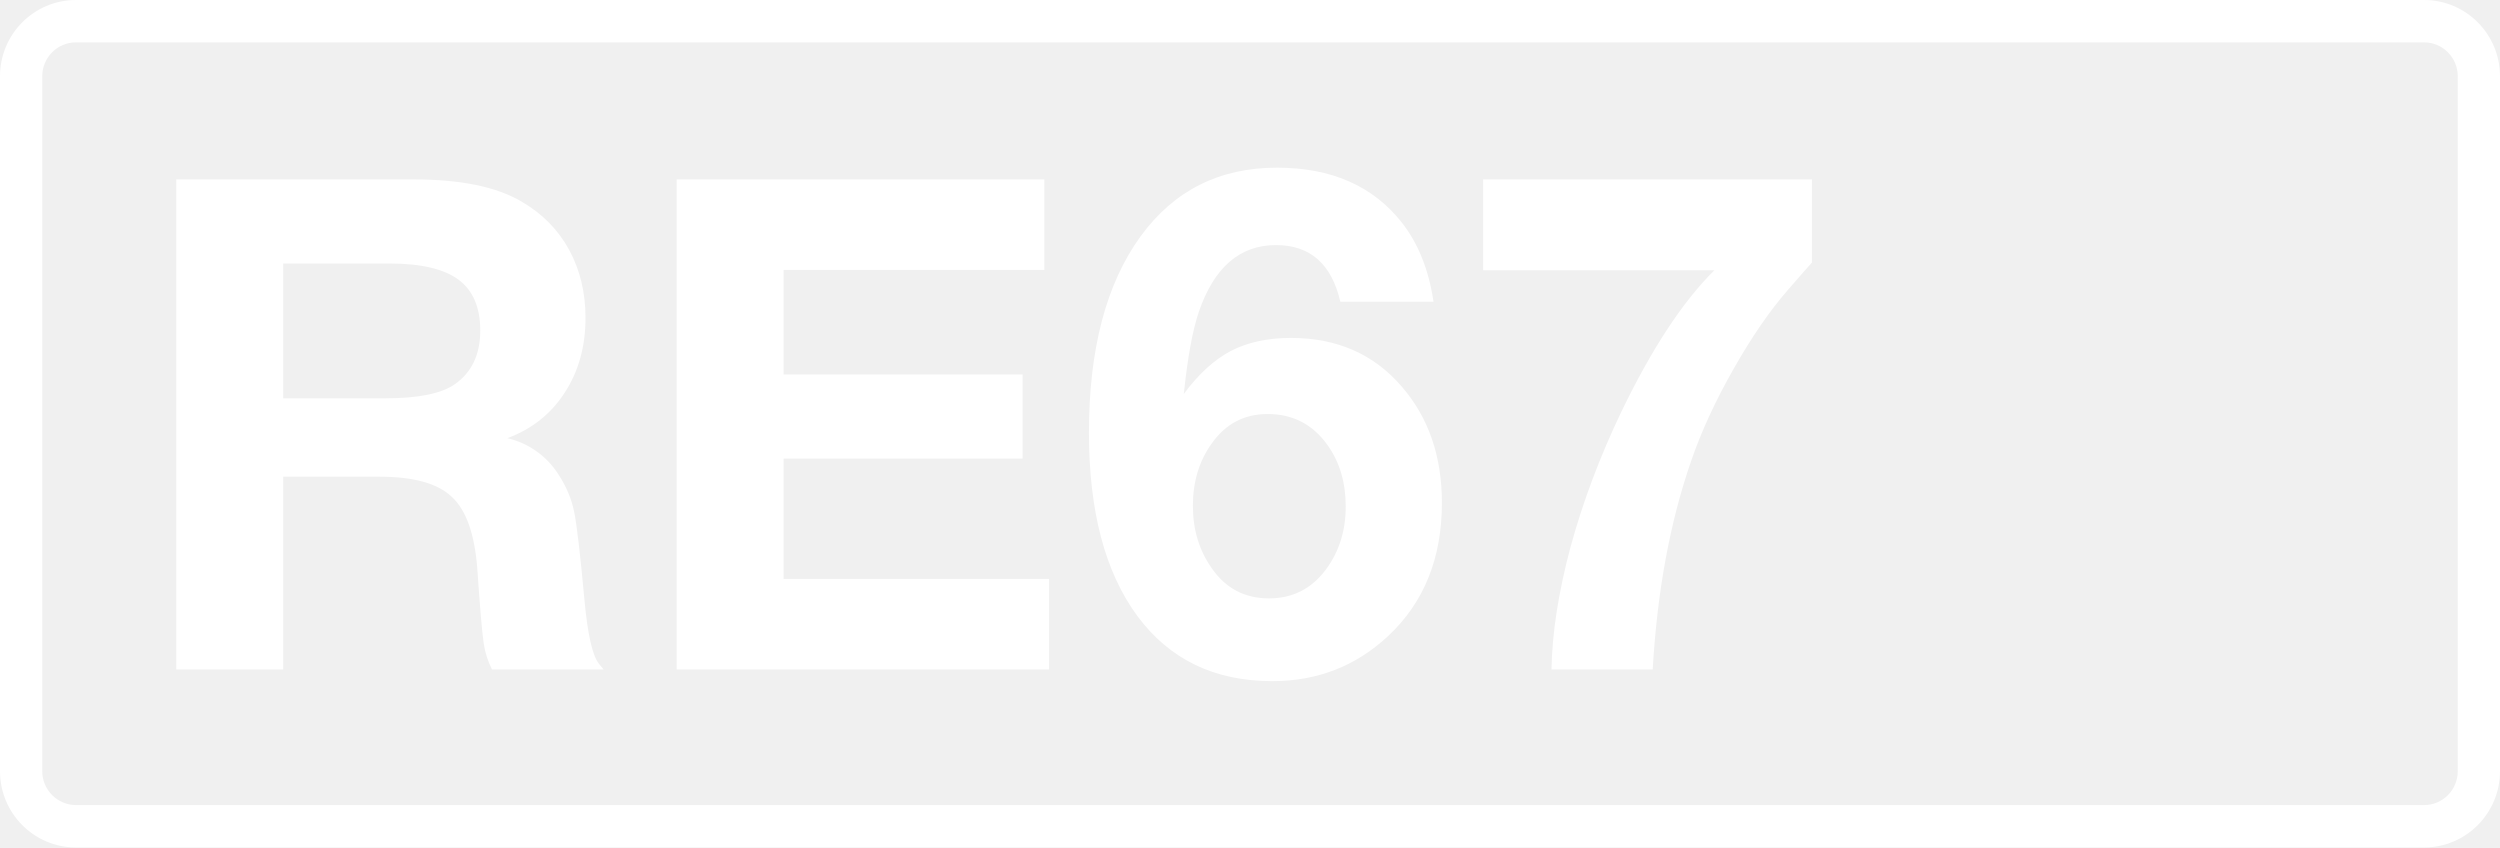
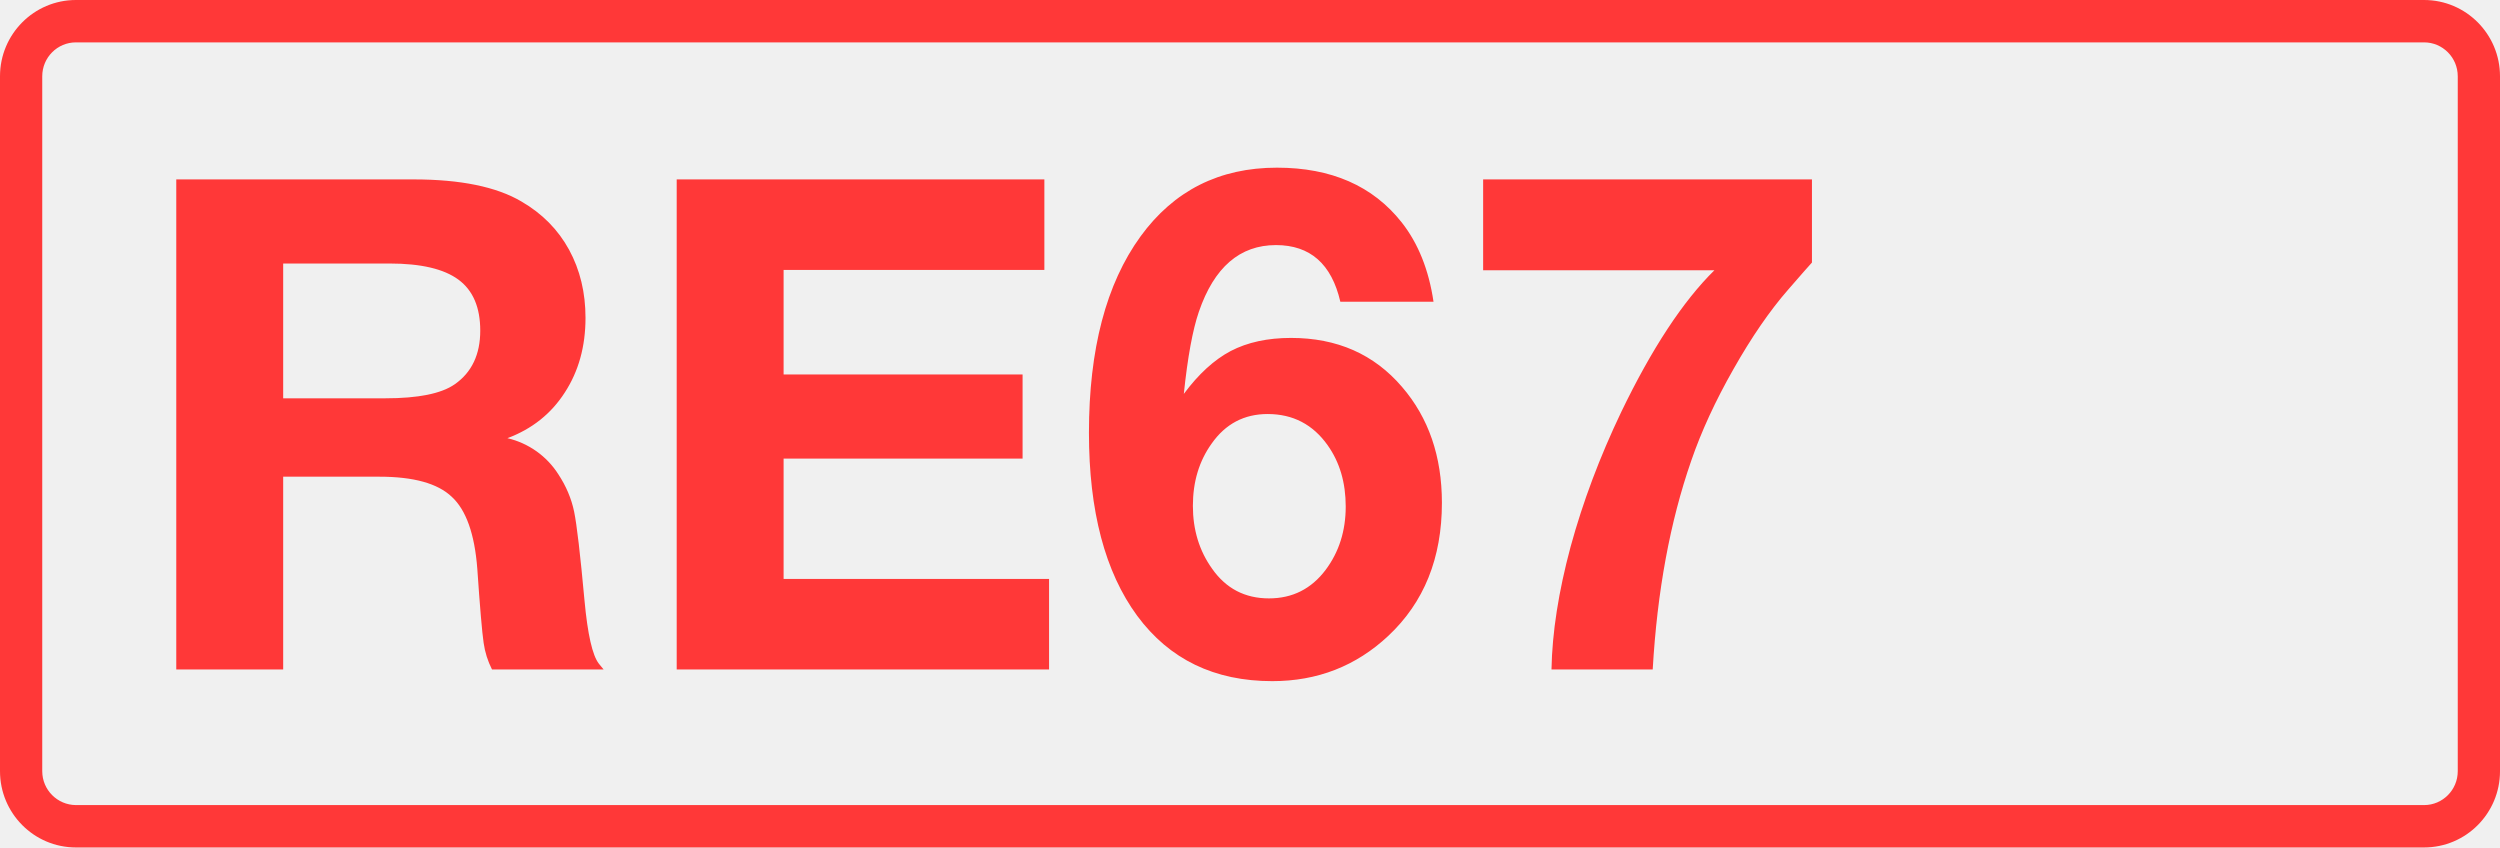
<svg xmlns="http://www.w3.org/2000/svg" class="color-immutable" width="59" height="20" fill="none" viewBox="0 0 59 20">
-   <g fill="#fff" clip-path="url(#a)">
+   <g fill="#FF3838" clip-path="url(#a)">
    <path d="M57.208 1c.439 0 .795.358.795.8v16.4c0 .442-.356.8-.795.8H1.792a.8.8 0 0 1-.795-.8V1.8c0-.442.356-.8.795-.8zm0-1H1.792C.803 0 0 .806 0 1.8v16.4c0 .994.803 1.8 1.792 1.8h55.416c.99 0 1.792-.806 1.792-1.8V1.8c0-.994-.803-1.8-1.792-1.8" />
    <path d="M4.16 4.234h5.6q1.662 0 2.547.522.735.427 1.124 1.139.387.712.387 1.606 0 1.013-.49 1.764-.483.751-1.353 1.076a1.95 1.95 0 0 1 1.203.854q.276.42.371.878t.245 2.096q.111 1.203.34 1.495l.111.135h-2.634a2 2 0 0 1-.197-.625q-.056-.38-.15-1.756-.095-1.227-.602-1.693-.498-.475-1.709-.475h-2.27V15.8H4.16zm2.523 1.985V9.4h2.413q1.162 0 1.637-.332.601-.42.601-1.266 0-.822-.514-1.202T9.2 6.219zM24.647 4.234V6.37h-6.154v2.468h5.64v1.985h-5.64v2.84h6.265v2.136H15.97V4.234zM33.83 7.121h-2.198q-.309-1.337-1.519-1.337-1.28 0-1.82 1.574-.22.642-.355 1.938.522-.703 1.107-1.012.594-.309 1.424-.309 1.63 0 2.618 1.155.942 1.092.942 2.737 0 1.955-1.266 3.14-1.14 1.068-2.737 1.068-2.049 0-3.188-1.542-1.139-1.55-1.139-4.319 0-2.958 1.218-4.635 1.18-1.622 3.22-1.622 1.922 0 2.942 1.29.585.743.752 1.874m-3.915 2.65q-.83 0-1.32.696-.444.617-.444 1.471 0 .847.451 1.48.491.704 1.345.704.831 0 1.337-.673.474-.633.474-1.495 0-.847-.427-1.447-.522-.736-1.416-.736M42.762 4.234v1.962q-.096.103-.562.64-.649.743-1.29 1.875-.64 1.124-.996 2.16-.751 2.16-.91 4.928h-2.389q.024-1.305.451-2.896.435-1.59 1.195-3.18 1.083-2.245 2.199-3.345h-5.458V4.234z" />
  </g>
  <defs>
    <clipPath id="a">
      <path fill="#fff" d="M0 0h59v20H0z" />
    </clipPath>
  </defs>
</svg>
